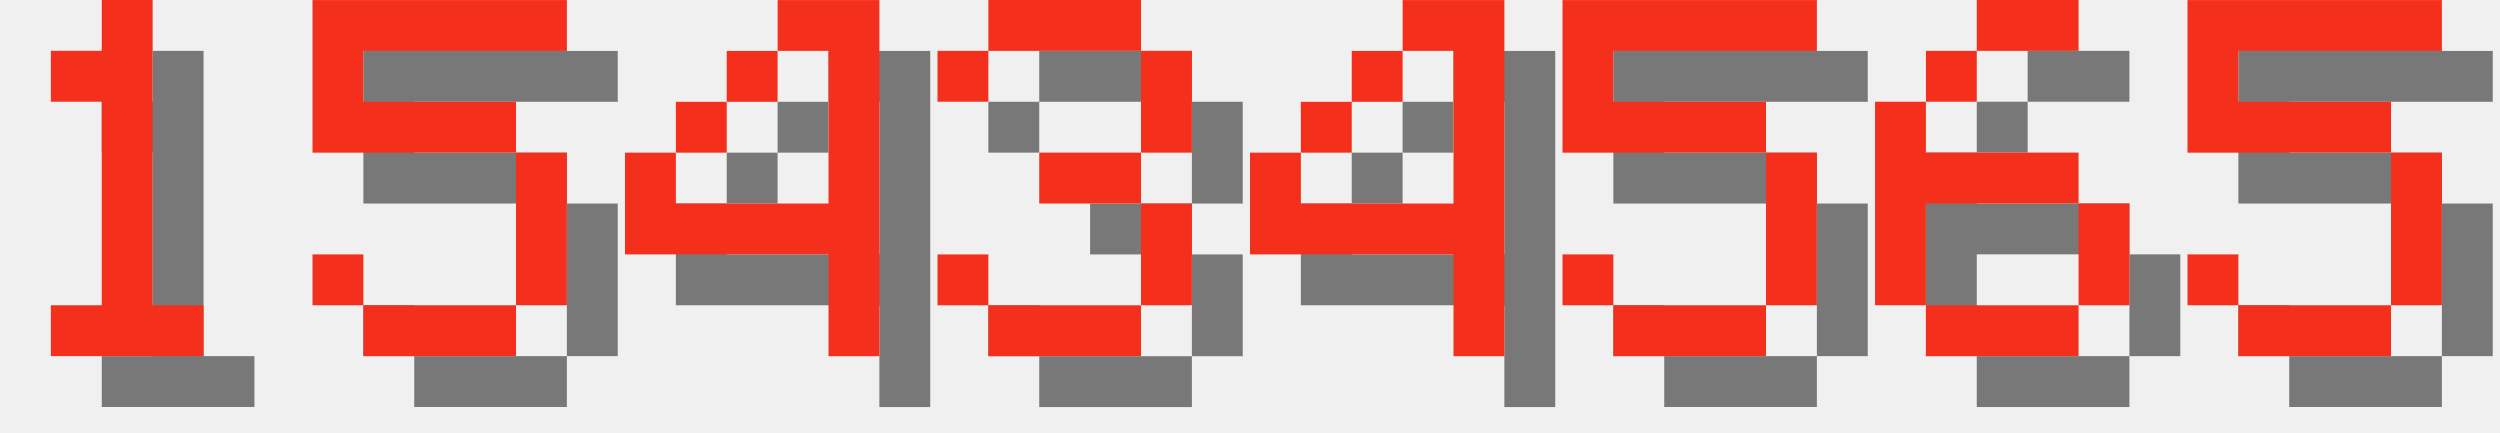
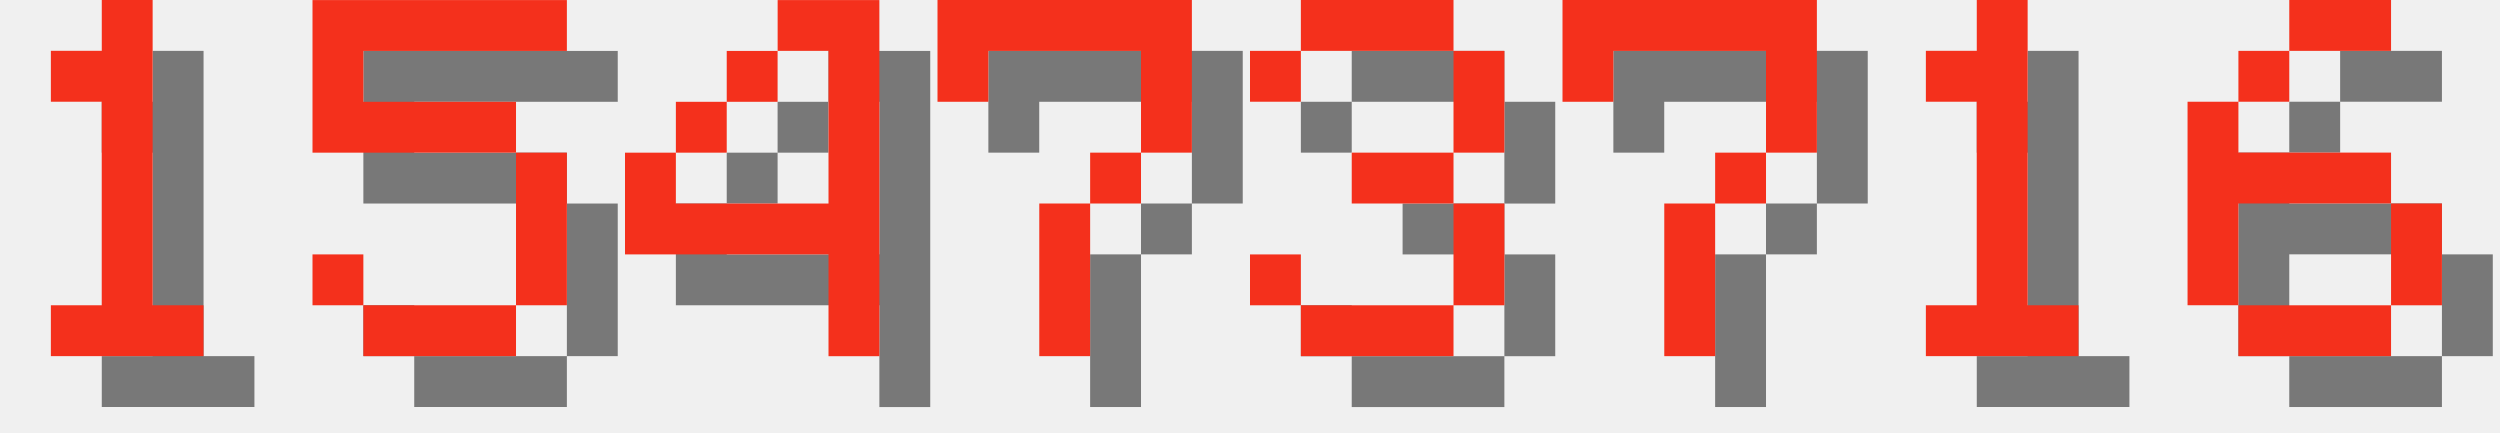
<svg xmlns="http://www.w3.org/2000/svg" version="1.1" width="208.0" height="36">
  <style>
        .text-foreground {
            fill: #F4301C;
        }
        .text-shadow {
            fill: #000000;
            fill-opacity: 0.5;
        }
    </style>
  <g class="digit" id="digit_1" transform="translate(0.0, 0), scale(4)">
    <path id="digit_1_shadow" class="text-shadow" d="m2.117 2.117v1.058h1.058v4.233h-1.058v1.058h3.175v-1.058h-1.058v-6.35h-1.058v1.058h-1.058z" fill-opacity=".5" style="paint-order:stroke fill markers" />
    <path id="digit_1_fg" class="text-foreground" d="m1.058 1.058v1.058h1.058v4.233h-1.058v1.058h3.175v-1.058h-1.058v-6.35h-1.058v1.058h-1.058z" fill="#fff" style="paint-order:stroke fill markers" />
  </g>
  <g class="digit" id="digit_5" transform="translate(26.0, 0), scale(4)">
    <path id="digit_5_shadow" class="text-shadow" d="m1.058 1.058v3.175h4.233v3.175h-3.175v-1.058h-1.058v1.058h1.058v1.058h3.175v-1.058h1.058v-3.175h-1.058v-1.058h-3.175v-1.058h4.233v-1.058h-5.292z" fill-opacity=".5" style="paint-order:stroke fill markers" />
    <path id="digit_5_fg" class="text-foreground" d="m0 0v3.175h4.233v3.175h-3.175v-1.058h-1.058v1.058h1.058v1.058h3.175v-1.058h1.058v-3.175h-1.058v-1.058h-3.175v-1.058h4.233v-1.058h-5.292z" fill="#fff" style="paint-order:stroke fill markers" />
  </g>
  <g class="digit" id="digit_4" transform="translate(52.0, 0), scale(4)">
    <path id="digit_4_shadow" class="text-shadow" d="m4.233 1.058v1.058h1.058v3.175h-3.175v-1.058h-1.058v2.117h4.233v2.117h1.058v-7.408h-2.117zm-2.117 3.175h1.058v-1.058h-1.058v1.058zm1.058-1.058h1.058v-1.058h-1.058v1.058z" fill-opacity=".5" style="paint-order:stroke fill markers" />
    <path id="digit_4_fg" class="text-foreground" d="m3.175 0v1.058h1.058v3.175h-3.175v-1.058h-1.058v2.117h4.233v2.117h1.058v-7.408h-2.117zm-2.117 3.175h1.058v-1.058h-1.058v1.058zm1.058-1.058h1.058v-1.058h-1.058v1.058z" fill="#fff" style="paint-order:stroke fill markers" />
  </g>
-   <g class="digit" id="digit_3" transform="translate(78.0, 0), scale(4)">
+   <g class="digit" id="digit_7" transform="translate(78.0, 0), scale(4)">
+     <path id="digit_7_shadow" class="text-shadow" d="m1.058 1.058 2e-6 2.117h1.058v-1.058h3.175v1.058l2e-7 1.058h-1.058v1.058h-1.058l4e-7 3.175 1.058 1e-7v-3.175h1.058v-1.058h1.058l5e-7 -1.058v-2.117z" fill-opacity=".5" style="paint-order:stroke fill markers" />
+     <path id="digit_7_fg" class="text-foreground" d="m0 0 2e-6 2.117h1.058v-1.058h3.175v1.058l2e-7 1.058h-1.058v1.058h-1.058l4e-7 3.175 1.058 1e-7v-3.175h1.058v-1.058h1.058l5e-7 -1.058v-2.117z" fill="#fff" style="paint-order:stroke fill markers" />
+   </g>
+   <g class="digit" id="digit_3" transform="translate(104.0, 0), scale(4)">
    <path id="digit_3_shadow" class="text-shadow" d="m1.058 2.117v1.058h1.058v-1.058h3.175v2.117h-2.117v1.058h2.117v2.117h-3.175v-1.058h-1.058v1.058h1.058v1.058h3.175v-1.058h1.058v-2.117h-1.058v-1.058h1.058v-2.117h-1.058v-1.058h-3.175v1.058h-1.058z" fill-opacity=".5" style="paint-order:stroke fill markers" />
    <path id="digit_3_fg" class="text-foreground" d="m0 1.058v1.058h1.058v-1.058h3.175v2.117h-2.117v1.058h2.117v2.117h-3.175v-1.058h-1.058v1.058h1.058v1.058h3.175v-1.058h1.058v-2.117h-1.058v-1.058h1.058v-2.117h-1.058v-1.058h-3.175v1.058h-1.058z" fill="#fff" style="paint-order:stroke fill markers" />
  </g>
-   <g class="digit" id="digit_4" transform="translate(104.0, 0), scale(4)">
-     <path id="digit_4_shadow" class="text-shadow" d="m4.233 1.058v1.058h1.058v3.175h-3.175v-1.058h-1.058v2.117h4.233v2.117h1.058v-7.408h-2.117zm-2.117 3.175h1.058v-1.058h-1.058v1.058zm1.058-1.058h1.058v-1.058h-1.058v1.058z" fill-opacity=".5" style="paint-order:stroke fill markers" />
-     <path id="digit_4_fg" class="text-foreground" d="m3.175 0v1.058h1.058v3.175h-3.175v-1.058h-1.058v2.117h4.233v2.117h1.058v-7.408h-2.117zm-2.117 3.175h1.058v-1.058h-1.058v1.058zm1.058-1.058h1.058v-1.058h-1.058v1.058z" fill="#fff" style="paint-order:stroke fill markers" />
+   <g class="digit" id="digit_7" transform="translate(130.0, 0), scale(4)">
+     <path id="digit_7_shadow" class="text-shadow" d="m1.058 1.058 2e-6 2.117h1.058v-1.058h3.175v1.058l2e-7 1.058h-1.058v1.058h-1.058l4e-7 3.175 1.058 1e-7v-3.175h1.058v-1.058h1.058l5e-7 -1.058v-2.117z" fill-opacity=".5" style="paint-order:stroke fill markers" />
+     <path id="digit_7_fg" class="text-foreground" d="m0 0 2e-6 2.117h1.058v-1.058h3.175v1.058l2e-7 1.058h-1.058v1.058h-1.058l4e-7 3.175 1.058 1e-7v-3.175h1.058v-1.058h1.058l5e-7 -1.058v-2.117z" fill="#fff" style="paint-order:stroke fill markers" />
  </g>
-   <g class="digit" id="digit_5" transform="translate(130.0, 0), scale(4)">
-     <path id="digit_5_shadow" class="text-shadow" d="m1.058 1.058v3.175h4.233v3.175h-3.175v-1.058h-1.058v1.058h1.058v1.058h3.175v-1.058h1.058v-3.175h-1.058v-1.058h-3.175v-1.058h4.233v-1.058h-5.292z" fill-opacity=".5" style="paint-order:stroke fill markers" />
-     <path id="digit_5_fg" class="text-foreground" d="m0 0v3.175h4.233v3.175h-3.175v-1.058h-1.058v1.058h1.058v1.058h3.175v-1.058h1.058v-3.175h-1.058v-1.058h-3.175v-1.058h4.233v-1.058h-5.292z" fill="#fff" style="paint-order:stroke fill markers" />
+   <g class="digit" id="digit_1" transform="translate(156.0, 0), scale(4)">
+     <path id="digit_1_shadow" class="text-shadow" d="m2.117 2.117v1.058h1.058v4.233h-1.058v1.058h3.175v-1.058h-1.058v-6.35h-1.058v1.058h-1.058z" fill-opacity=".5" style="paint-order:stroke fill markers" />
+     <path id="digit_1_fg" class="text-foreground" d="m1.058 1.058v1.058h1.058v4.233h-1.058v1.058h3.175v-1.058h-1.058v-6.35h-1.058v1.058h-1.058z" fill="#fff" style="paint-order:stroke fill markers" />
  </g>
-   <g class="digit" id="digit_6" transform="translate(156.0, 0), scale(4)">
+   <g class="digit" id="digit_6" transform="translate(182.0, 0), scale(4)">
    <path id="digit_6_shadow" class="text-shadow" d="m3.175 1.058v1.058h2.117v-1.058h-2.117zm0 1.058h-1.058v1.058h1.058v-1.058zm-1.058 1.058h-1.058v4.233h1.058v-2.117h3.175v-1.058h-3.175v-1.058zm3.175 2.117v2.117h1.058v-2.117h-1.058zm0 2.117h-3.175v1.058h3.175v-1.058z" fill-opacity=".5" style="paint-order:stroke fill markers" />
    <path id="digit_6_fg" class="text-foreground" d="m2.117 0v1.058h2.117v-1.058h-2.117zm0 1.058h-1.058v1.058h1.058v-1.058zm-1.058 1.058h-1.058v4.233h1.058v-2.117h3.175v-1.058h-3.175v-1.058zm3.175 2.117v2.117h1.058v-2.117h-1.058zm0 2.117h-3.175v1.058h3.175v-1.058z" fill="#fff" style="paint-order:stroke fill markers" />
  </g>
-   <g class="digit" id="digit_5" transform="translate(182.0, 0), scale(4)">
-     <path id="digit_5_shadow" class="text-shadow" d="m1.058 1.058v3.175h4.233v3.175h-3.175v-1.058h-1.058v1.058h1.058v1.058h3.175v-1.058h1.058v-3.175h-1.058v-1.058h-3.175v-1.058h4.233v-1.058h-5.292z" fill-opacity=".5" style="paint-order:stroke fill markers" />
-     <path id="digit_5_fg" class="text-foreground" d="m0 0v3.175h4.233v3.175h-3.175v-1.058h-1.058v1.058h1.058v1.058h3.175v-1.058h1.058v-3.175h-1.058v-1.058h-3.175v-1.058h4.233v-1.058h-5.292z" fill="#fff" style="paint-order:stroke fill markers" />
-   </g>
</svg>
